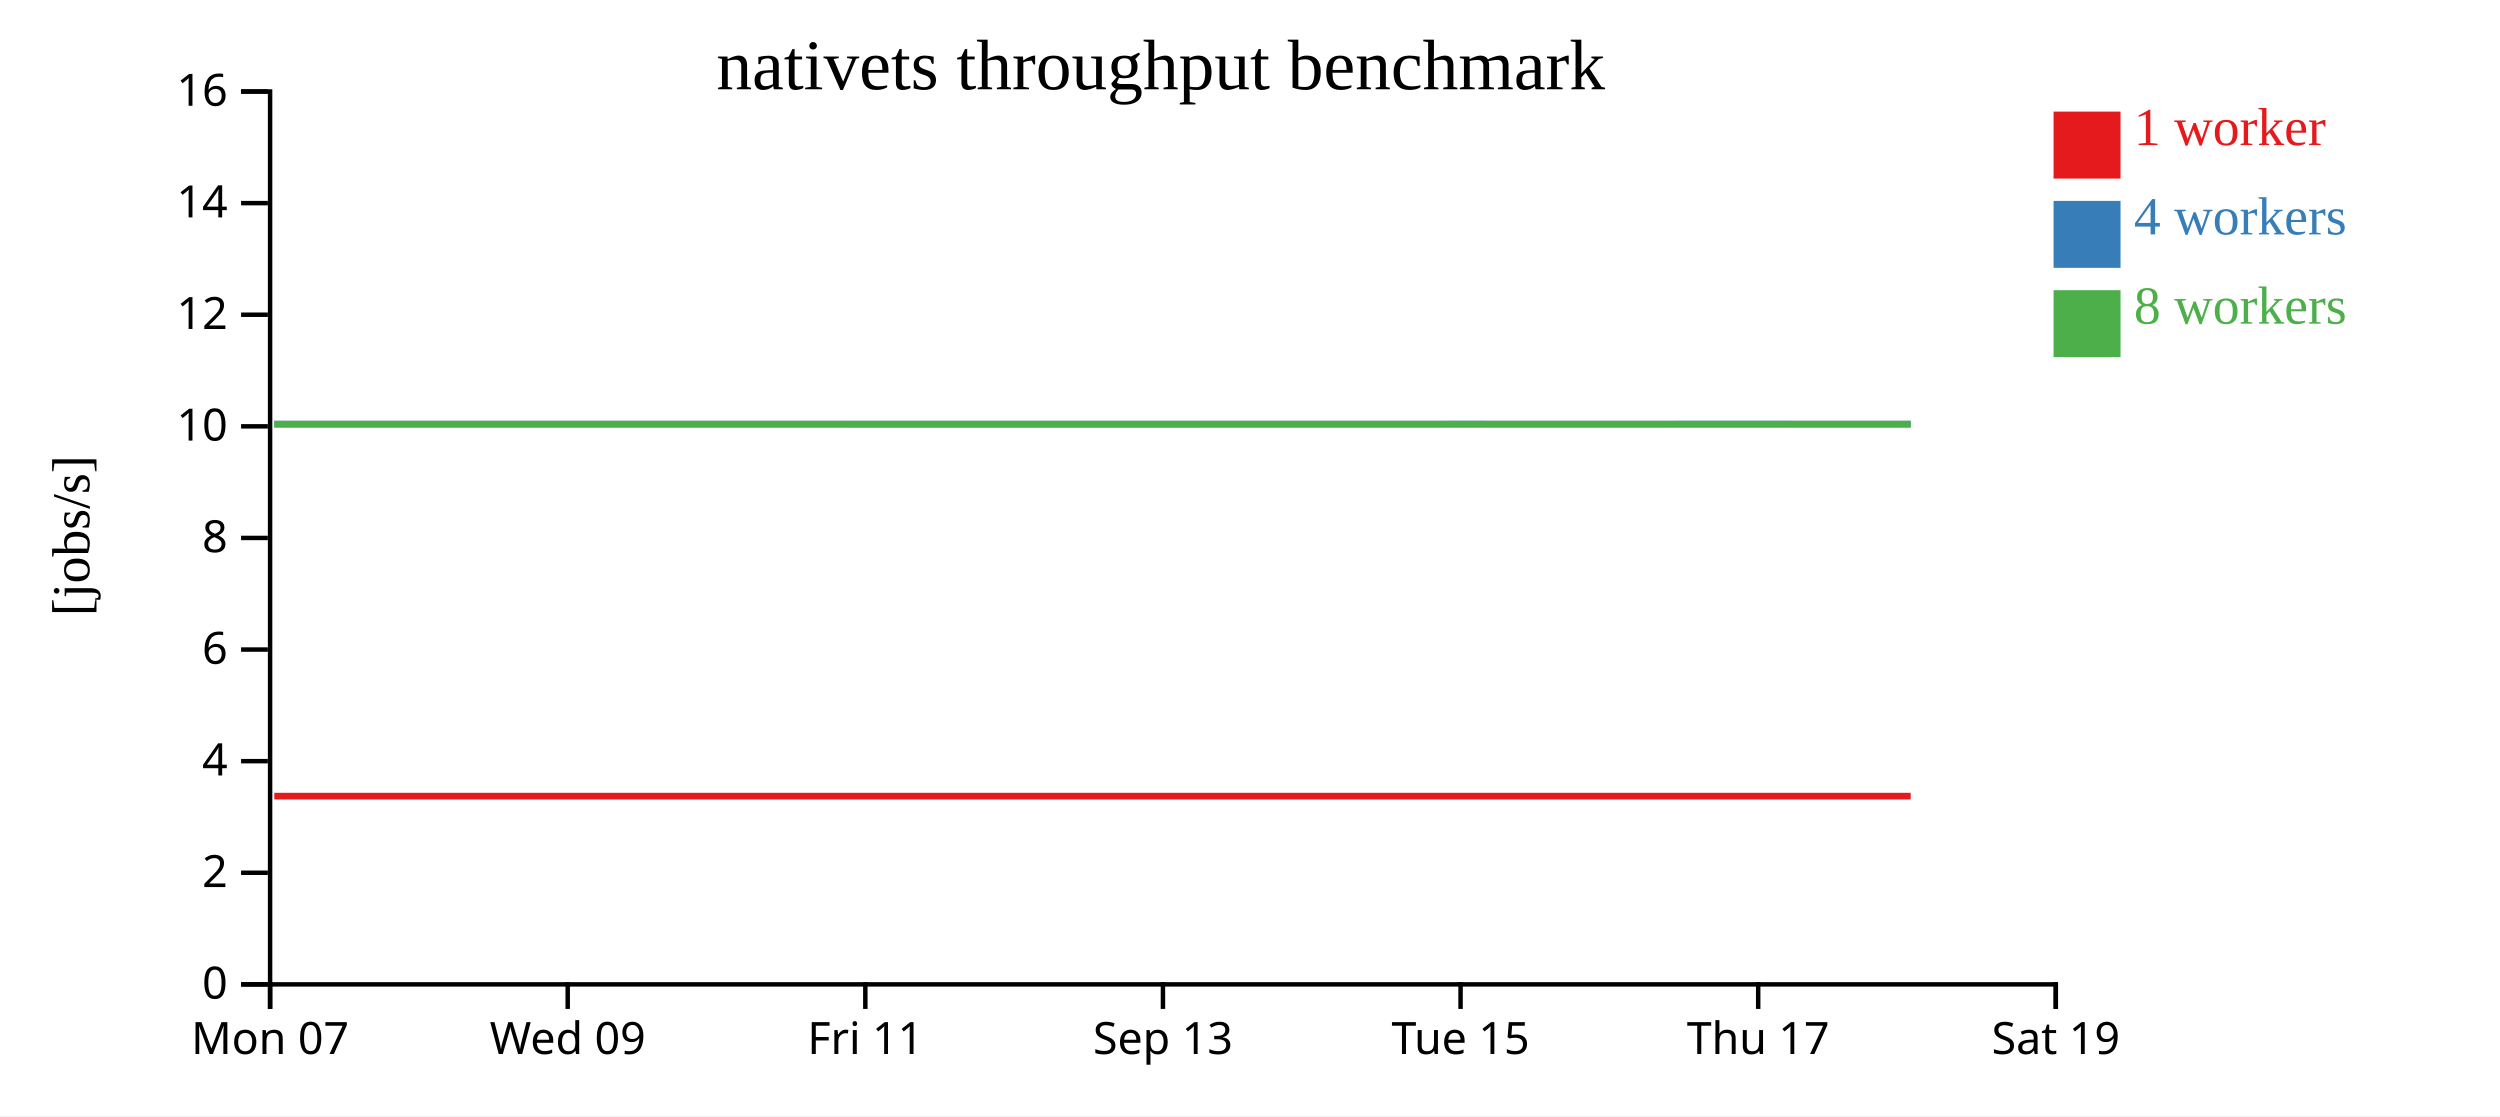
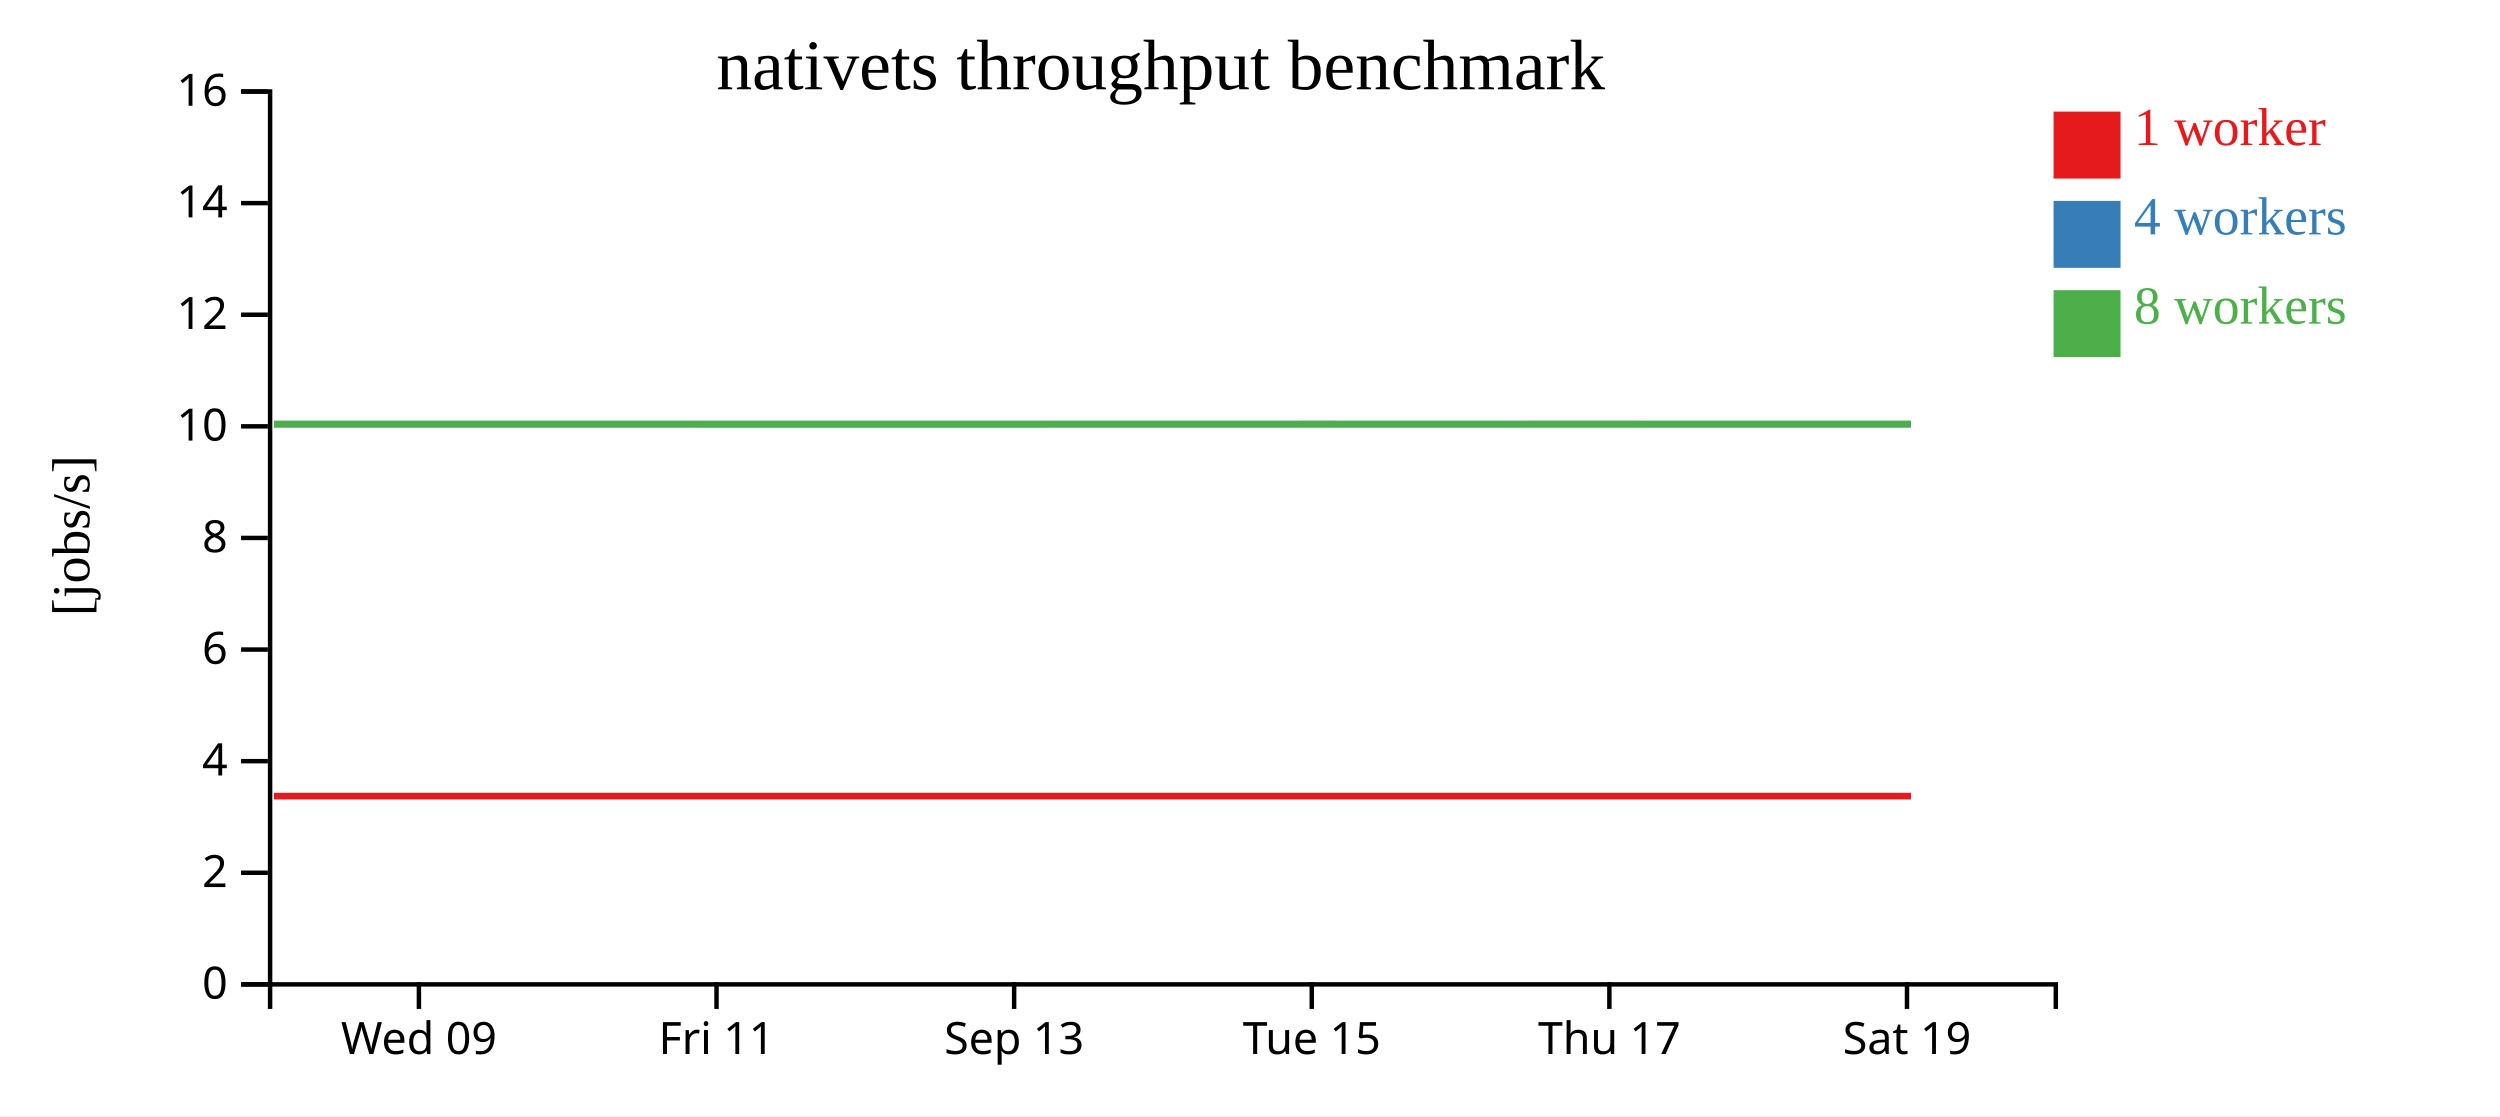
<svg xmlns="http://www.w3.org/2000/svg" width="560" height="250">
  <rect width="100%" height="100%" fill="white" />
  <g transform="translate(60,20)">
    <g transform="translate(0,200)" fill="none" font-size="10" font-family="sans-serif" text-anchor="middle">
      <path class="domain" stroke="currentColor" d="M0.5,6V0.5H400.5V6" />
-       <g class="tick" opacity="1" transform="translate(0.5,0)">
-         <line stroke="currentColor" y2="6" />
-         <text fill="currentColor" y="9" dy="0.71em">Mon 07</text>
-       </g>
-       <g class="tick" opacity="1" transform="translate(67.16667,0)">
+       <g class="tick" opacity="1" transform="translate(33.83333,0)">
        <line stroke="currentColor" y2="6" />
        <text fill="currentColor" y="9" dy="0.71em">Wed 09</text>
      </g>
-       <g class="tick" opacity="1" transform="translate(133.8333,0)">
+       <g class="tick" opacity="1" transform="translate(100.5,0)">
        <line stroke="currentColor" y2="6" />
        <text fill="currentColor" y="9" dy="0.71em">Fri 11</text>
      </g>
-       <g class="tick" opacity="1" transform="translate(200.5,0)">
+       <g class="tick" opacity="1" transform="translate(167.1667,0)">
        <line stroke="currentColor" y2="6" />
        <text fill="currentColor" y="9" dy="0.71em">Sep 13</text>
      </g>
-       <g class="tick" opacity="1" transform="translate(267.1667,0)">
+       <g class="tick" opacity="1" transform="translate(233.8333,0)">
        <line stroke="currentColor" y2="6" />
        <text fill="currentColor" y="9" dy="0.71em">Tue 15</text>
      </g>
-       <g class="tick" opacity="1" transform="translate(333.8333,0)">
+       <g class="tick" opacity="1" transform="translate(300.5,0)">
        <line stroke="currentColor" y2="6" />
        <text fill="currentColor" y="9" dy="0.71em">Thu 17</text>
      </g>
-       <g class="tick" opacity="1" transform="translate(400.5,0)">
+       <g class="tick" opacity="1" transform="translate(367.1667,0)">
        <line stroke="currentColor" y2="6" />
        <text fill="currentColor" y="9" dy="0.71em">Sat 19</text>
      </g>
    </g>
    <g fill="none" font-size="10" font-family="sans-serif" text-anchor="end">
      <path class="domain" stroke="currentColor" d="M-6,200.5H0.5V0.5H-6" />
      <g class="tick" opacity="1" transform="translate(0,200.5)">
        <line stroke="currentColor" x2="-6" />
        <text fill="currentColor" x="-9" dy="0.32em">0</text>
      </g>
      <g class="tick" opacity="1" transform="translate(0,175.5)">
        <line stroke="currentColor" x2="-6" />
        <text fill="currentColor" x="-9" dy="0.32em">2</text>
      </g>
      <g class="tick" opacity="1" transform="translate(0,150.5)">
        <line stroke="currentColor" x2="-6" />
        <text fill="currentColor" x="-9" dy="0.32em">4</text>
      </g>
      <g class="tick" opacity="1" transform="translate(0,125.5)">
        <line stroke="currentColor" x2="-6" />
        <text fill="currentColor" x="-9" dy="0.32em">6</text>
      </g>
      <g class="tick" opacity="1" transform="translate(0,100.5)">
        <line stroke="currentColor" x2="-6" />
        <text fill="currentColor" x="-9" dy="0.32em">8</text>
      </g>
      <g class="tick" opacity="1" transform="translate(0,75.5)">
        <line stroke="currentColor" x2="-6" />
        <text fill="currentColor" x="-9" dy="0.32em">10</text>
      </g>
      <g class="tick" opacity="1" transform="translate(0,50.5)">
        <line stroke="currentColor" x2="-6" />
        <text fill="currentColor" x="-9" dy="0.32em">12</text>
      </g>
      <g class="tick" opacity="1" transform="translate(0,25.5)">
        <line stroke="currentColor" x2="-6" />
        <text fill="currentColor" x="-9" dy="0.32em">14</text>
      </g>
      <g class="tick" opacity="1" transform="translate(0,0.5)">
        <line stroke="currentColor" x2="-6" />
        <text fill="currentColor" x="-9" dy="0.32em">16</text>
      </g>
    </g>
    <text text-anchor="middle" style="font-size: 12px" transform="rotate(-90)" y="-40" x="-100">[jobs/s]</text>
    <text text-anchor="middle" style="font-size: 16px" y="0" x="200">nativets throughput benchmark</text>
-     <path class="line" fill="none" stroke="#e41a1c" stroke-width="1.5" d="M1.448,158.335L34.698,158.335L68.017,158.334L101.307,158.334L134.658,158.334L201.523,158.336L268.098,158.337L301.344,158.336L334.665,158.334L367.998,158.336" />
-     <path class="line" fill="none" stroke="#377eb8" stroke-width="1.5" d="M1.454,75.002L34.725,75.01L68.054,75.002L101.324,75.007L134.679,75.009L201.501,75.006L268.052,75.001L301.382,75.003L334.672,75L368.007,75.01" />
-     <path class="line" fill="none" stroke="#4daf4a" stroke-width="1.5" d="M1.435,75.005L34.679,75.005L68.009,75.007L101.297,75.005L134.653,75.011L201.481,75.011L268.039,75.003L301.333,75.004L334.657,75.003L367.991,75.004" />
+     <path class="line" fill="none" stroke="#e41a1c" stroke-width="1.5" d="M1.365,158.335L34.684,158.334L67.973,158.334L101.325,158.334L168.19,158.336L234.765,158.337L268.011,158.336L301.332,158.334L334.664,158.336L368.065,158.335" />
+     <path class="line" fill="none" stroke="#377eb8" stroke-width="1.5" d="M1.392,75.01L34.721,75.002L67.99,75.007L101.346,75.009L168.168,75.006L234.719,75.001L268.049,75.003L301.338,75L334.674,75.01L368.049,75.007" />
+     <path class="line" fill="none" stroke="#4daf4a" stroke-width="1.5" d="M1.346,75.005L34.676,75.007L67.963,75.005L101.32,75.011L168.148,75.011L234.705,75.003L267.999,75.004L301.323,75.003L334.658,75.004L367.962,75.006" />
    <rect class="dot" x="400" y="5" width="15" height="15" style="fill: #e41a1c;" />
    <rect class="dot" x="400" y="25" width="15" height="15" style="fill: #377eb8;" />
    <rect class="dot" x="400" y="45" width="15" height="15" style="fill: #4daf4a;" />
    <text class="label" x="418" y="12.5" style="fill: #e41a1c; alignment-baseline: middle;" text-anchor="left">1 worker</text>
    <text class="label" x="418" y="32.5" style="fill: #377eb8; alignment-baseline: middle;" text-anchor="left">4 workers</text>
    <text class="label" x="418" y="52.5" style="fill: #4daf4a; alignment-baseline: middle;" text-anchor="left">8 workers</text>
  </g>
</svg>
